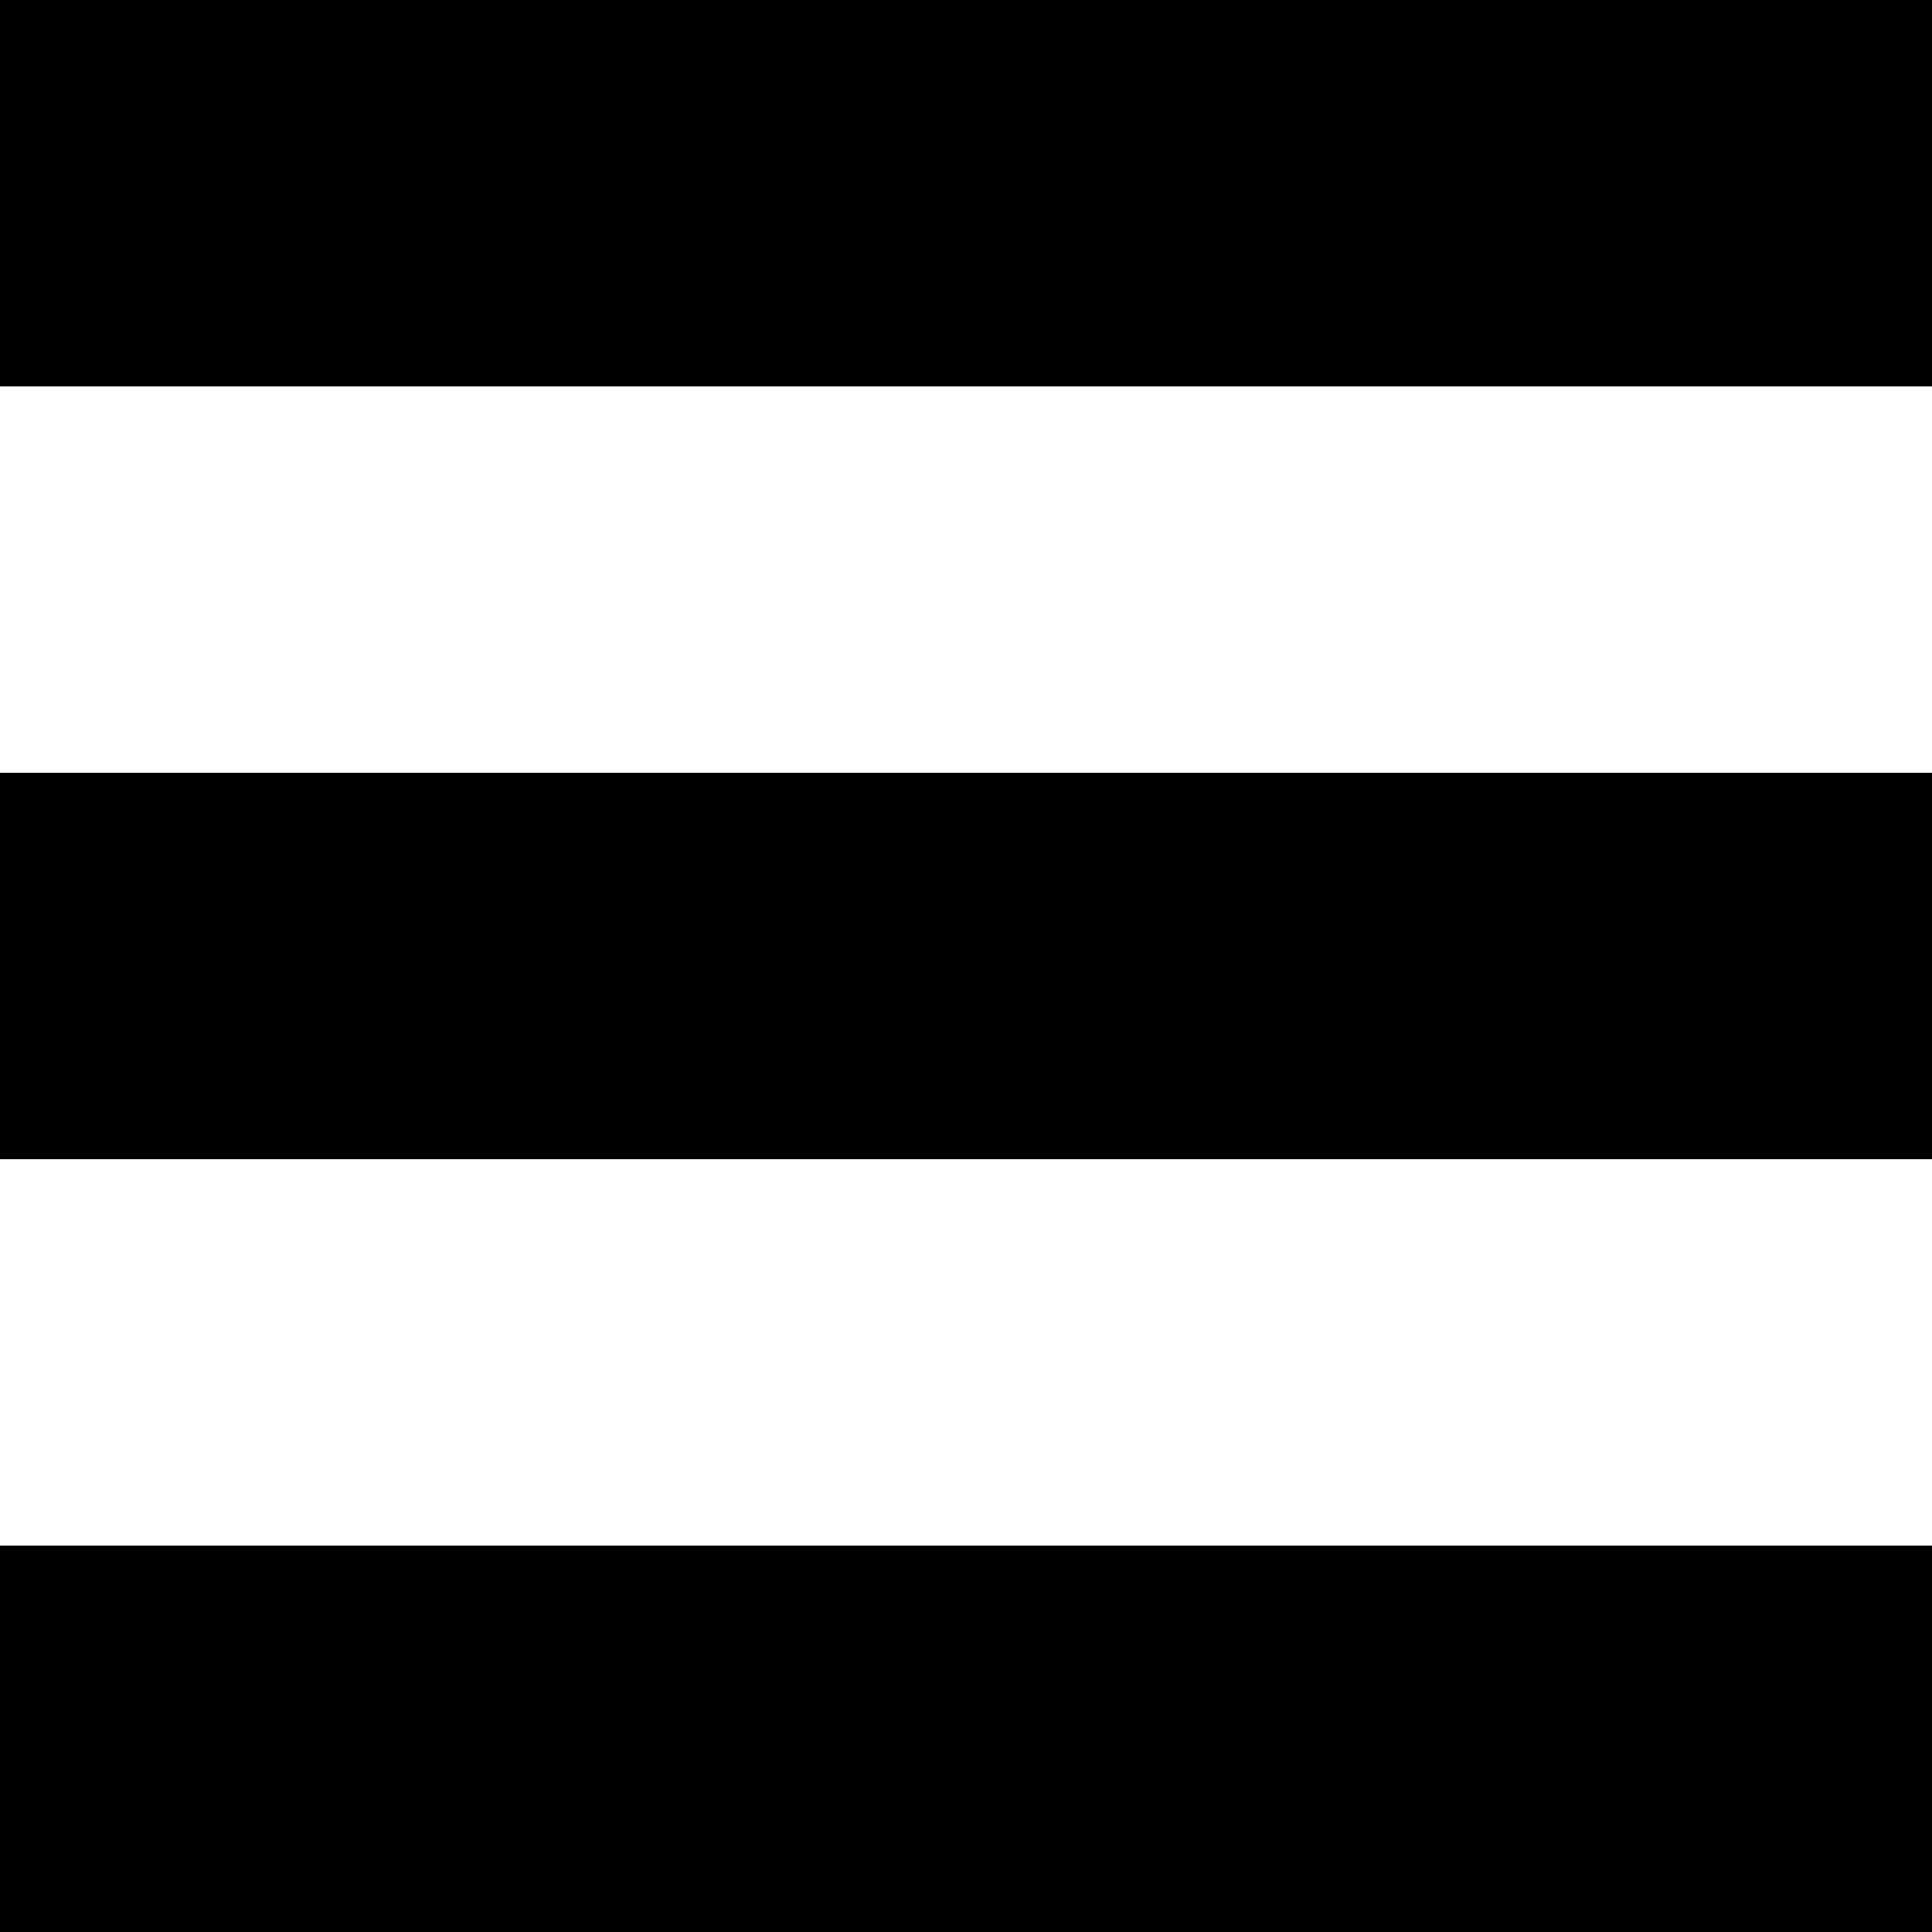
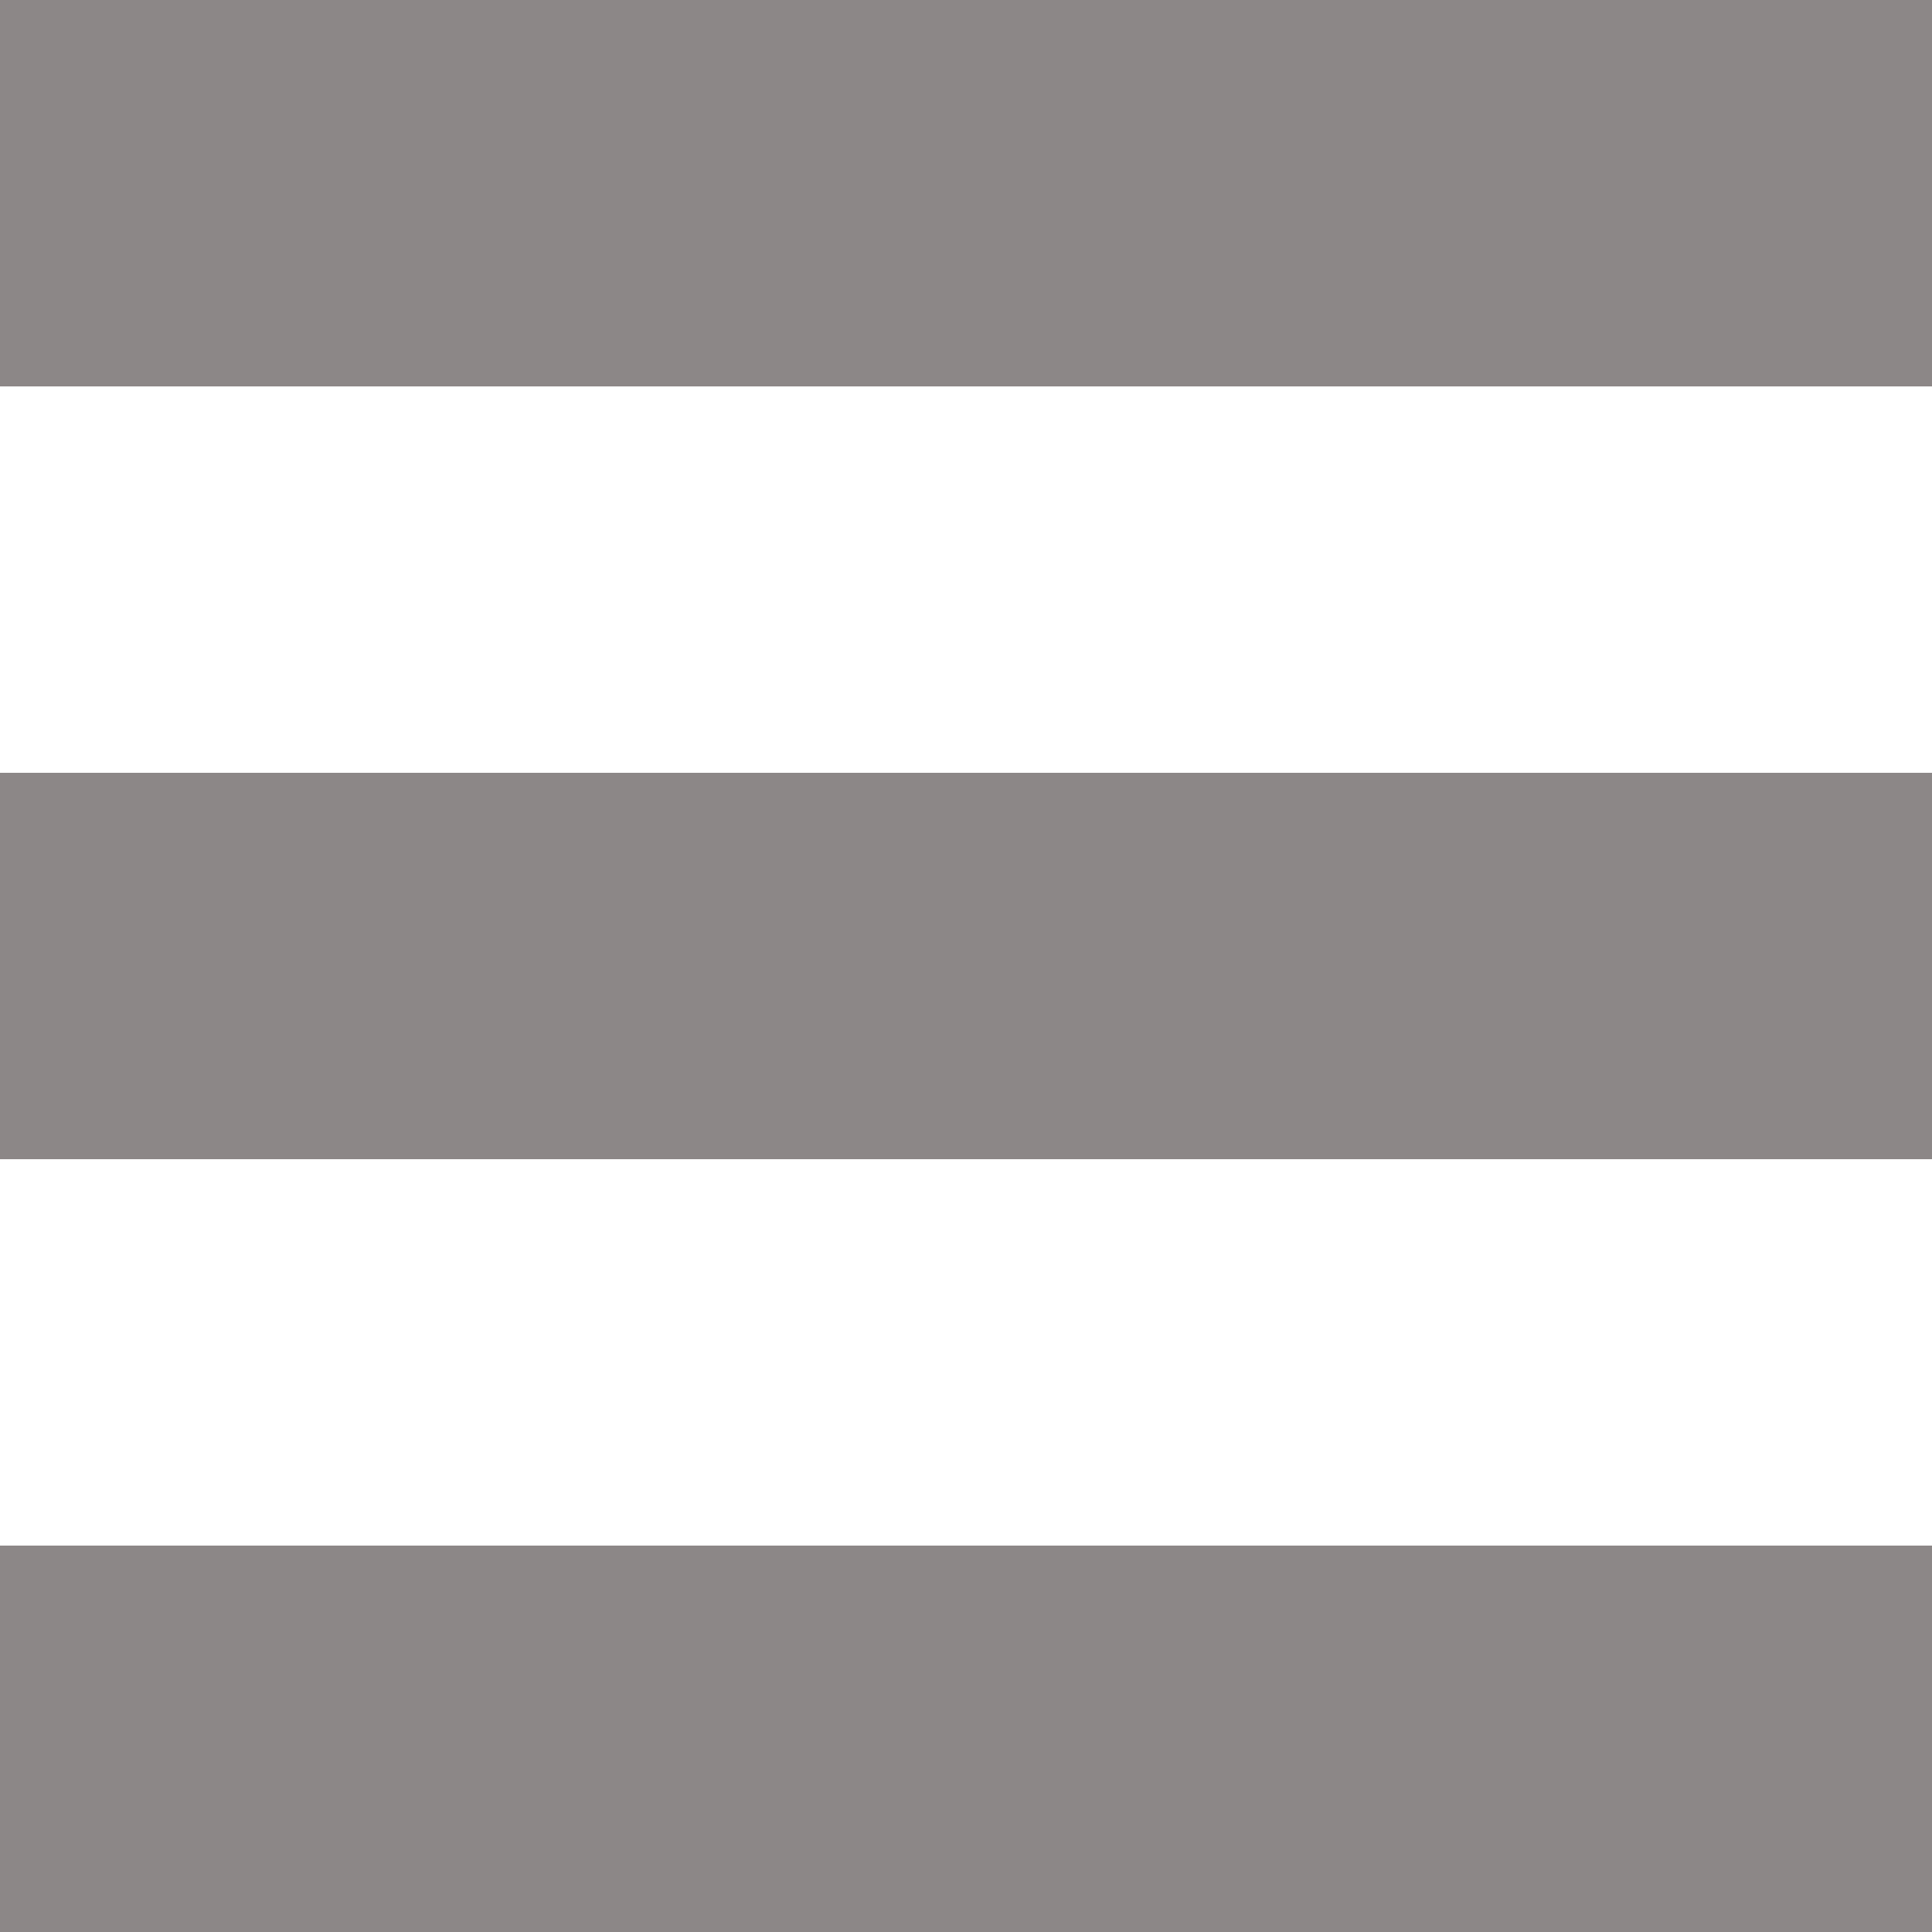
- <svg xmlns="http://www.w3.org/2000/svg" width="18" height="18" viewBox="0 0 18 18" fill="currentColor">
-   <path d="M0 0V3.6H18V0H0ZM0 7.2V10.8H18V7.2H0ZM0 14.4V18H18V14.4H0Z" fill="currentColor" />
+ <svg xmlns="http://www.w3.org/2000/svg" width="18" height="18" viewBox="0 0 18 18" fill="#8C8787">
+   <path d="M0 0V3.6H18V0H0ZM0 7.2V10.8H18V7.2H0ZM0 14.4V18H18V14.4H0Z" fill="#8C8787" />
</svg>
